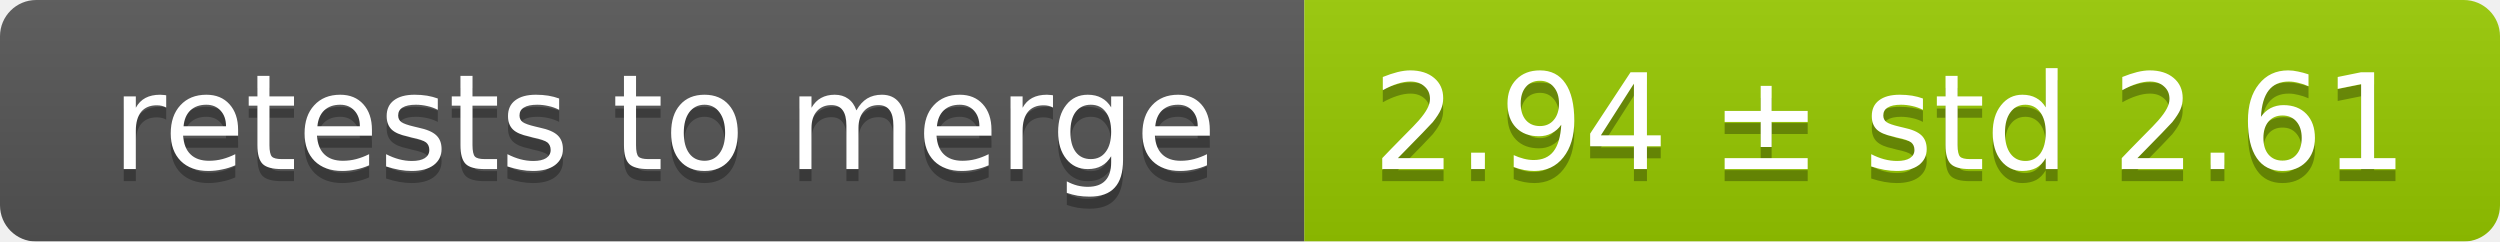
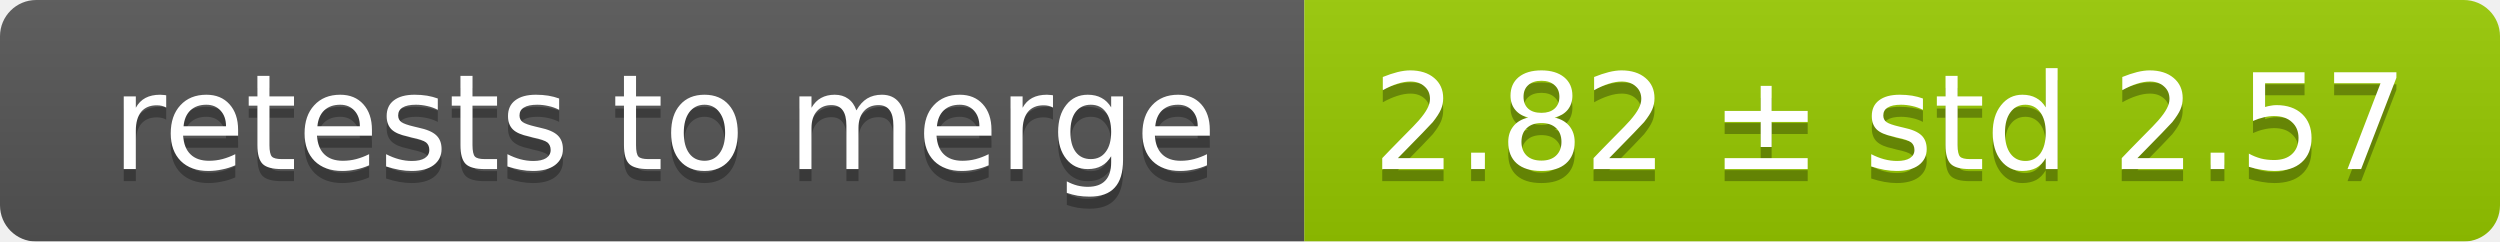
<svg xmlns="http://www.w3.org/2000/svg" width="207" height="20">
  <linearGradient id="smooth" x2="0" y2="100%">
    <stop offset="0" stop-color="#bbb" stop-opacity=".1" />
    <stop offset="1" stop-opacity=".1" />
  </linearGradient>
  <mask id="round">
    <rect width="207" height="20" rx="3" fill="#fff" />
  </mask>
  <g mask="url(#round)">
    <rect width="108" height="20" fill="#555" />
    <rect x="108" width="99" height="20" fill="#97ca00" />
    <rect width="207" height="20" fill="url(#smooth)" />
  </g>
  <g fill="#fff" text-anchor="middle" font-family="DejaVu Sans,Verdana,Geneva,sans-serif" font-size="11">
    <text x="55" y="15" fill="#010101" fill-opacity=".3">retests to merge</text>
    <text x="55" y="14">retests to merge</text>
-     <text x="156.5" y="15" fill="#010101" fill-opacity=".3">2.94 ± std 2.61</text>
-     <text x="156.5" y="14">2.94 ± std 2.61</text>
+     <text x="156.5" y="15" fill="#010101" fill-opacity=".3">2.82 ± std 2.57</text>
+     <text x="156.5" y="14">2.82 ± std 2.57</text>
  </g>
</svg>
